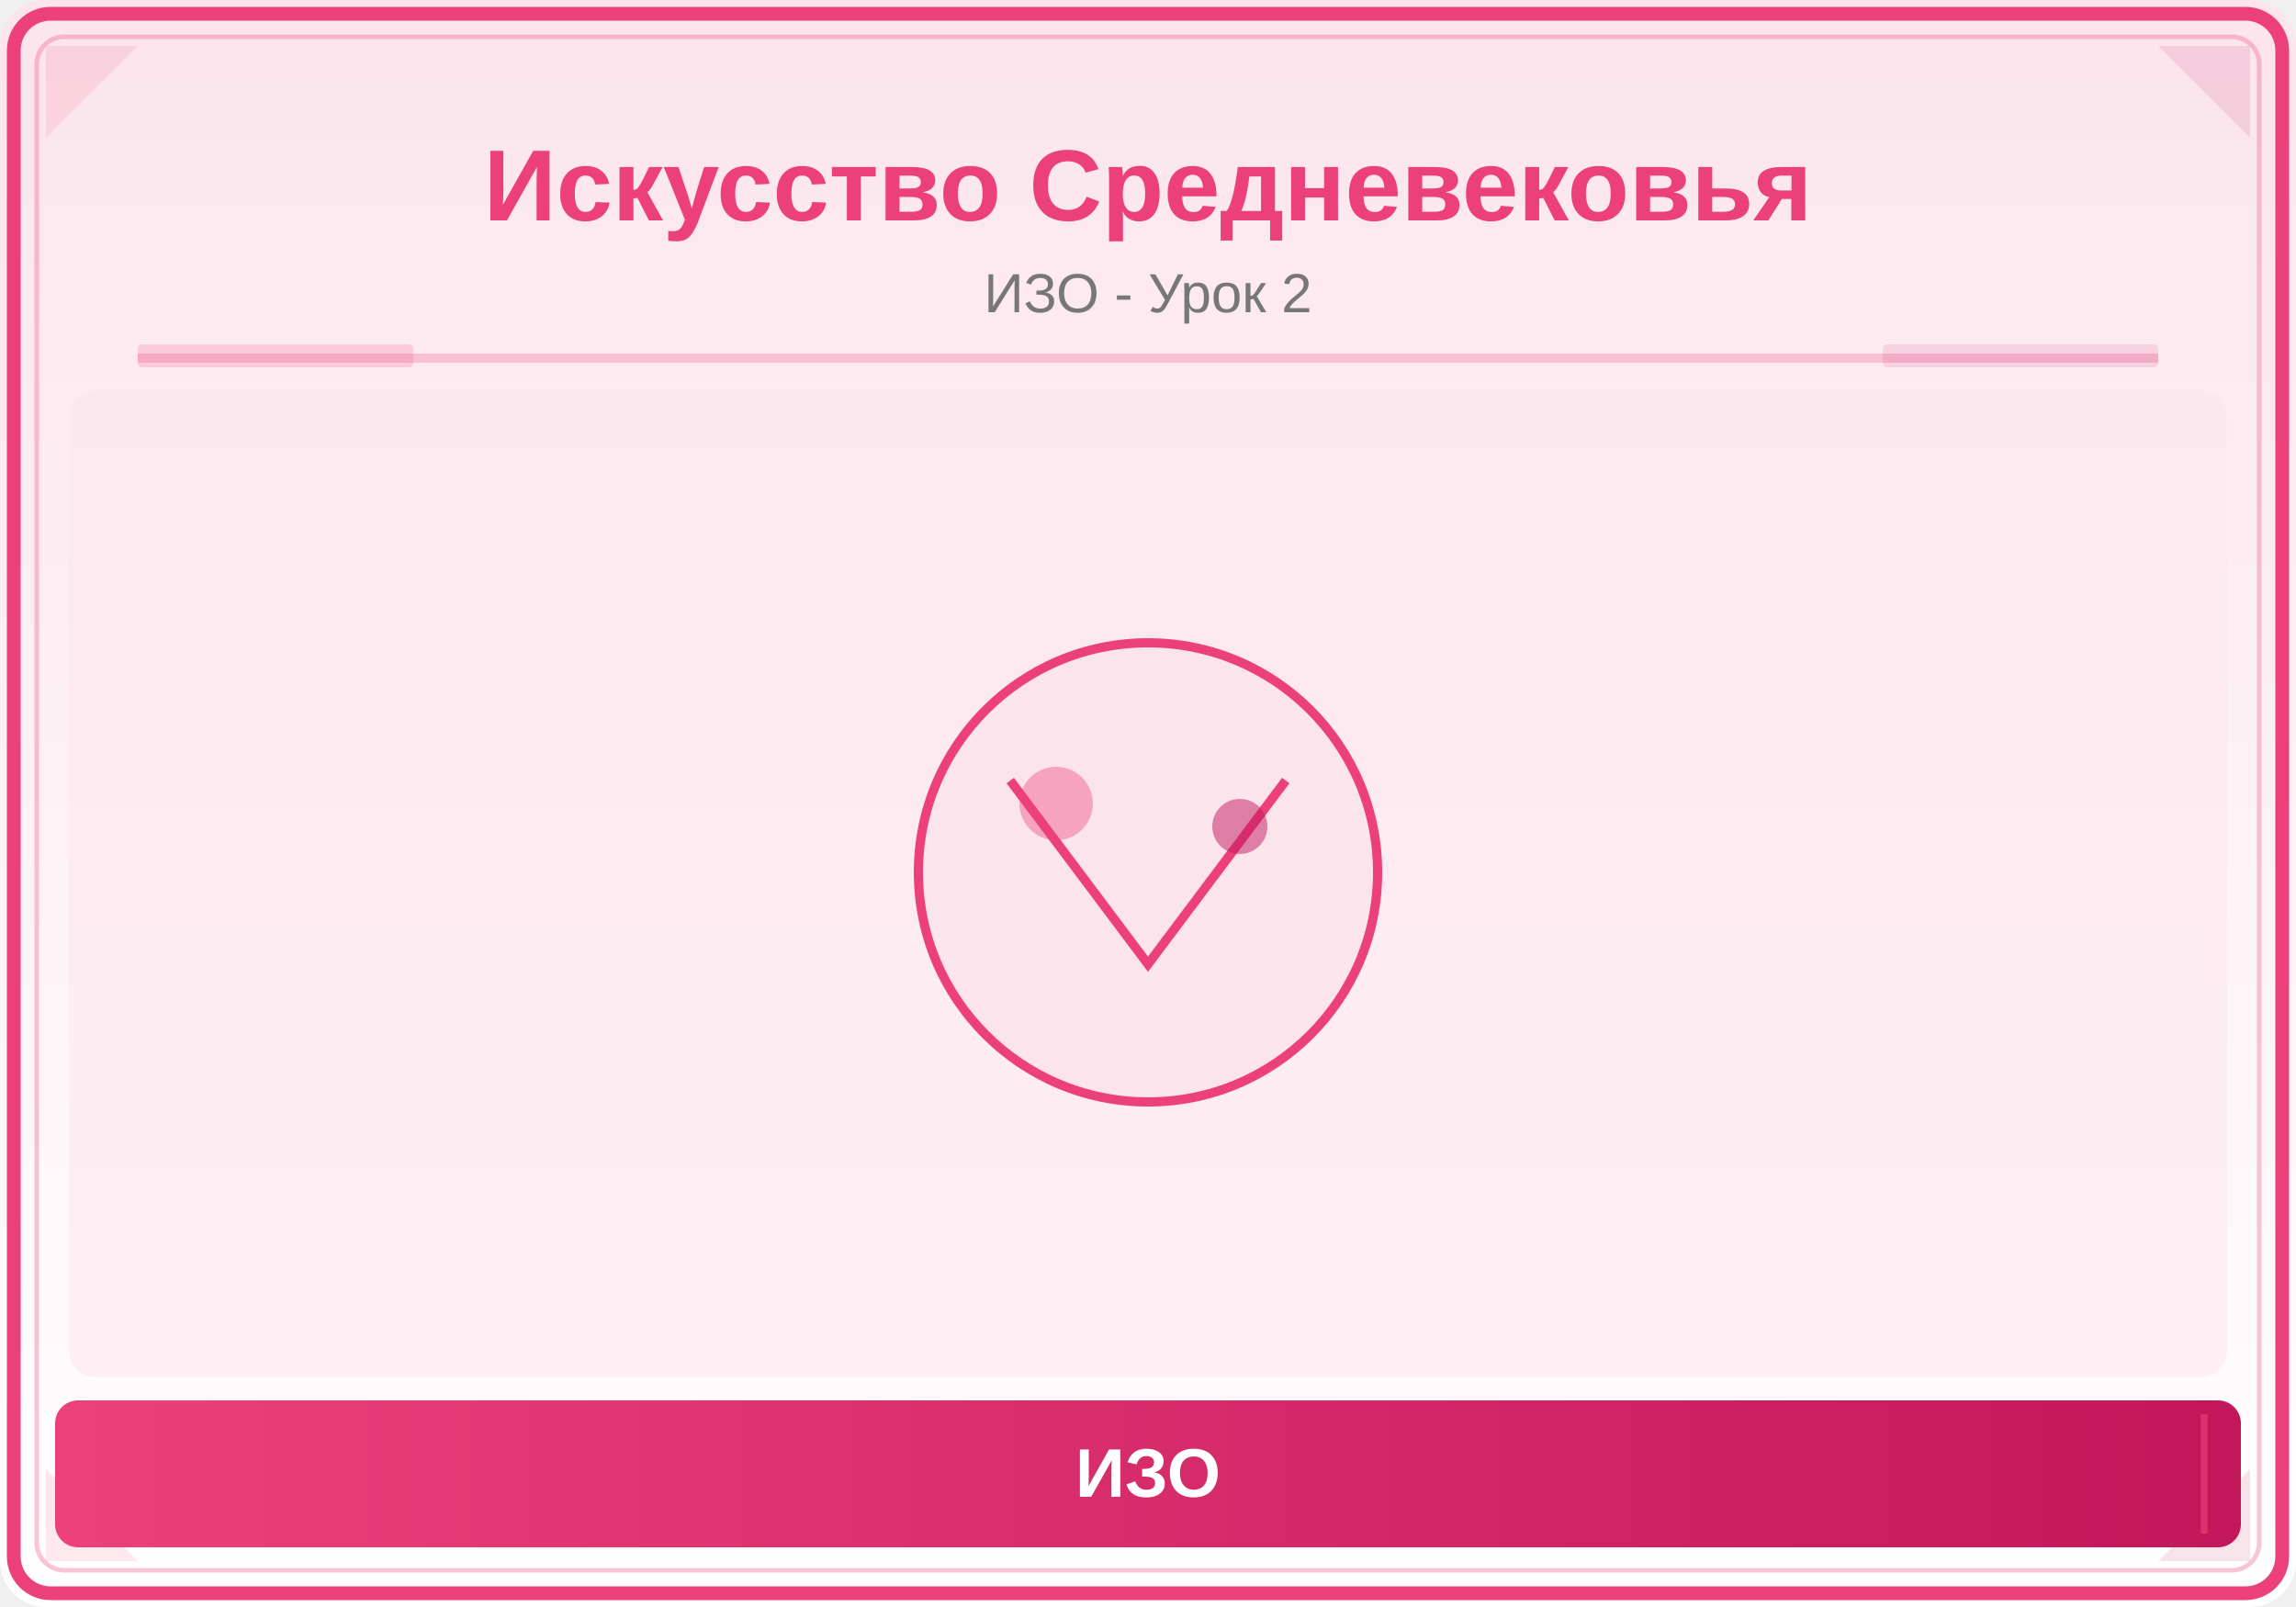
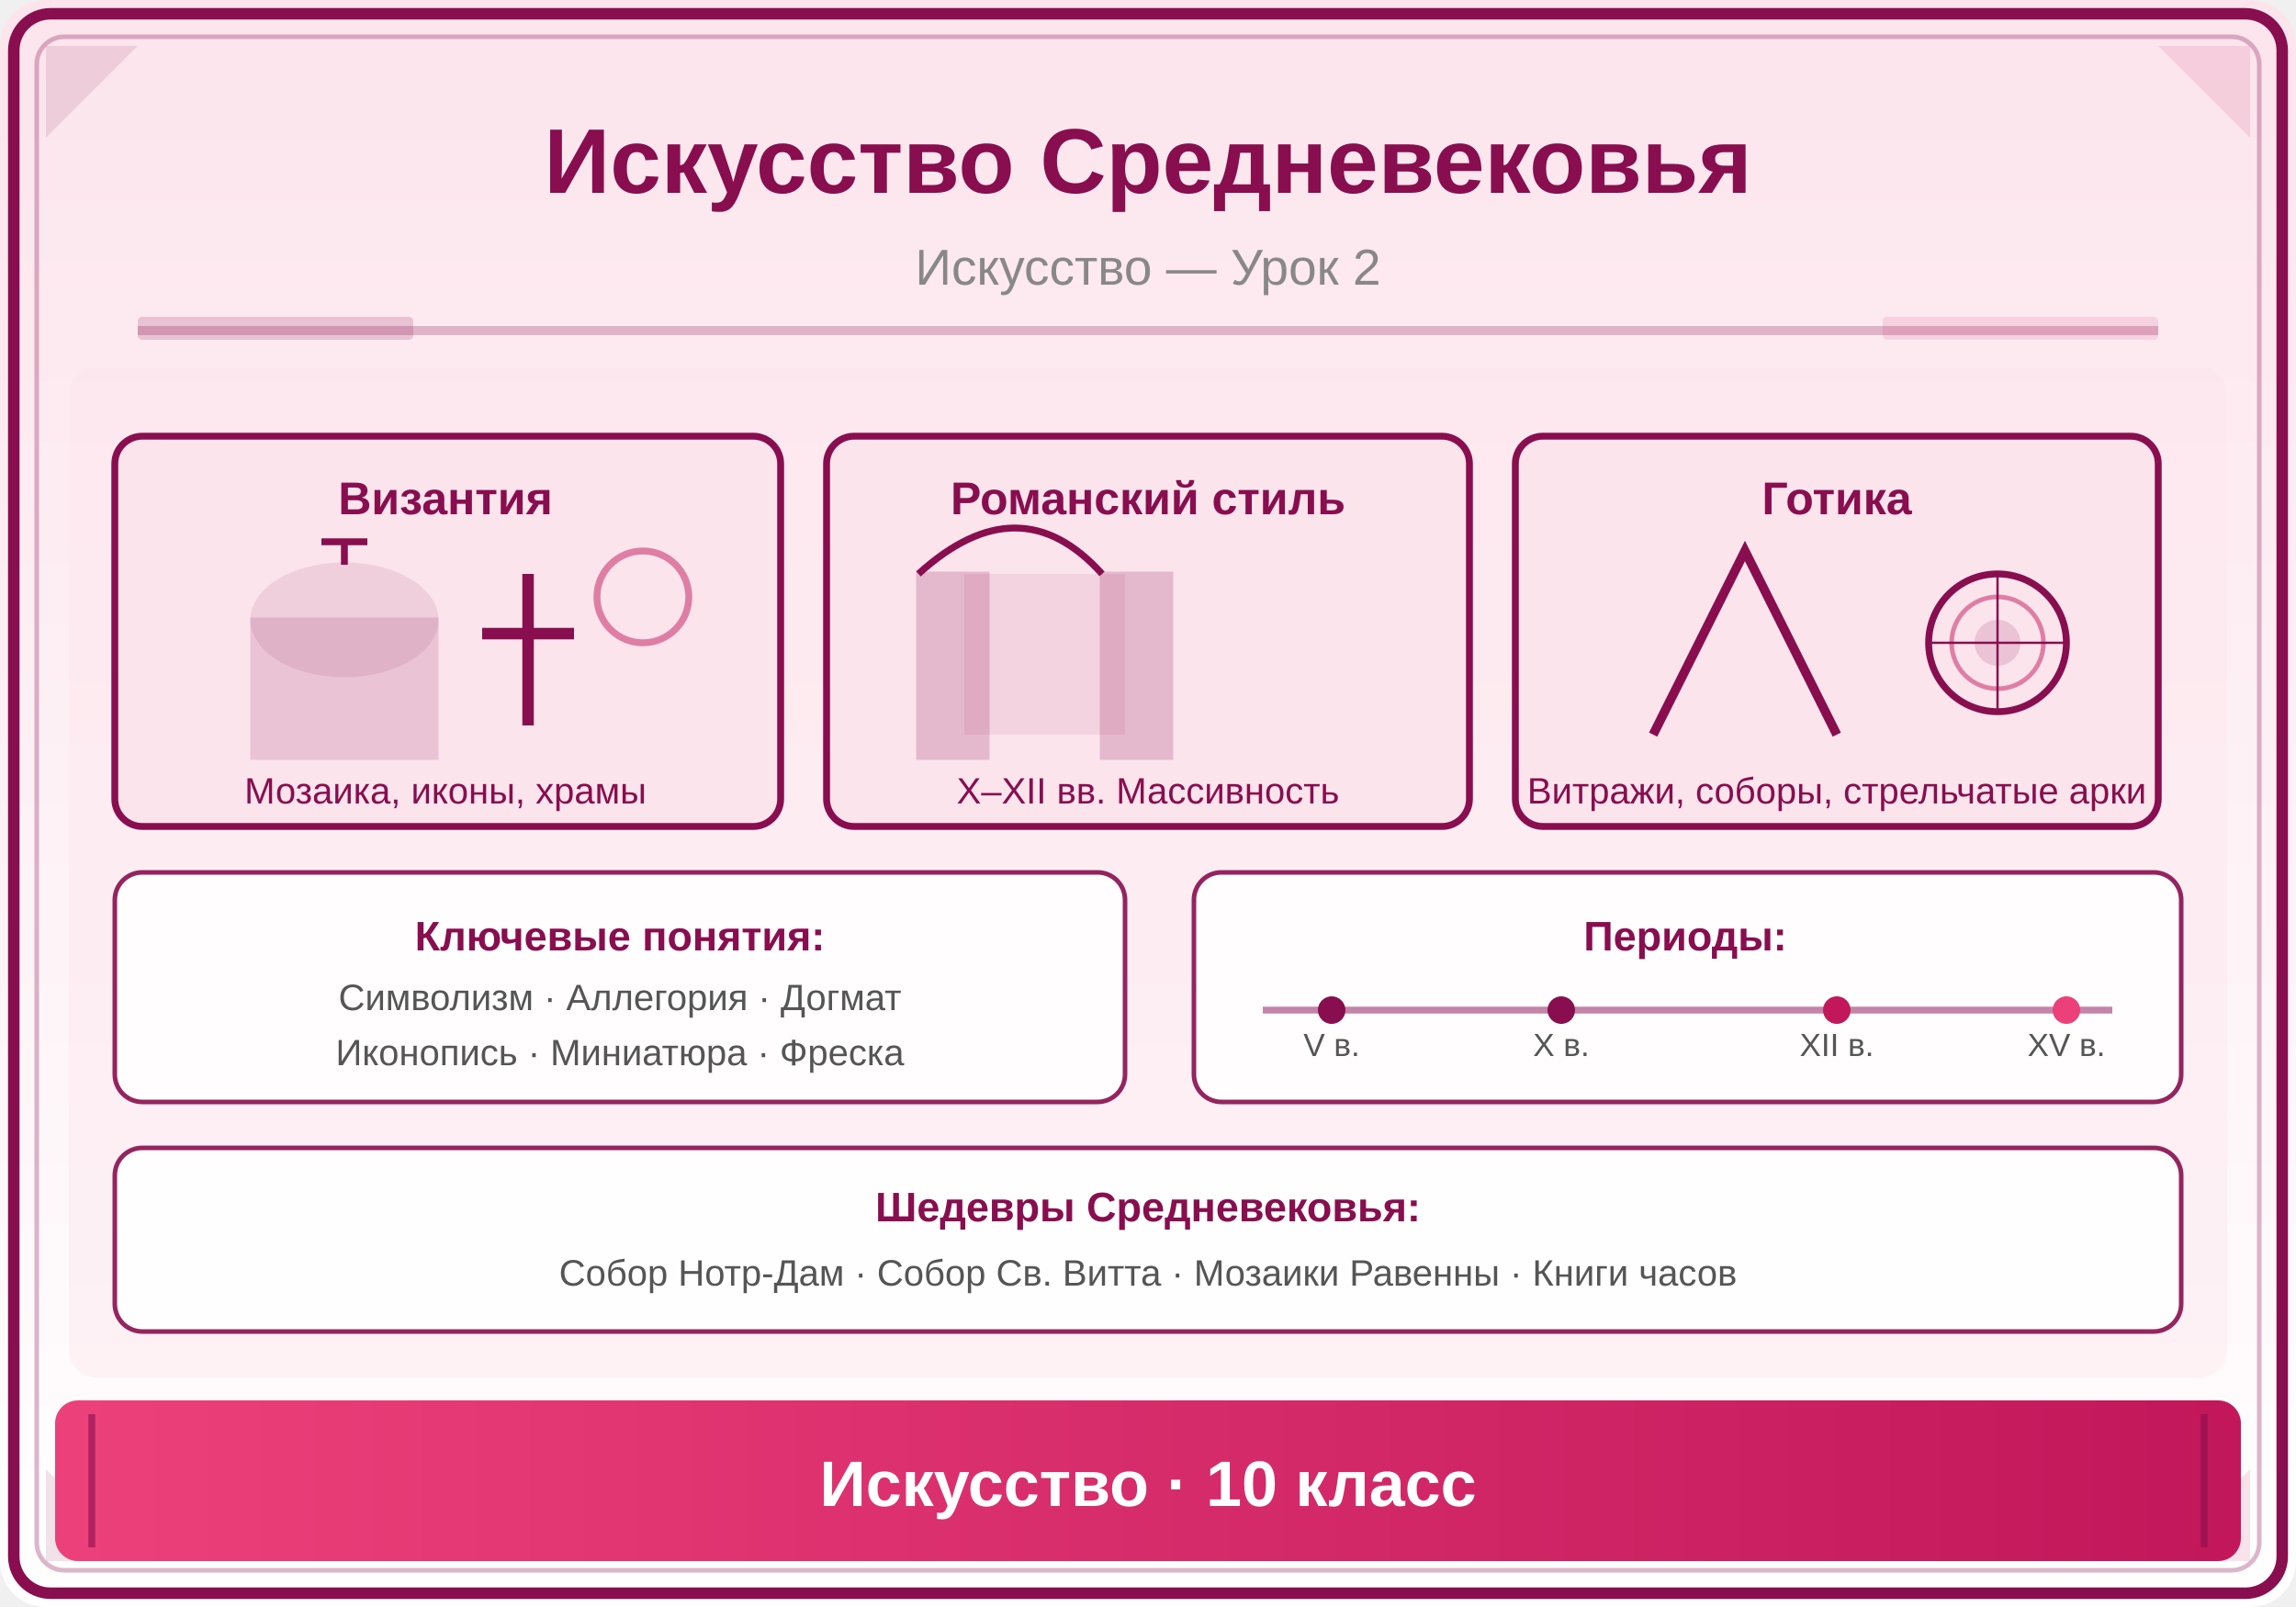
<svg xmlns="http://www.w3.org/2000/svg" viewBox="0 0 500 350">
  <defs>
    <linearGradient id="bg" x1="0" y1="0" x2="0" y2="1">
      <stop offset="0%" stop-color="#FCE4EC" />
      <stop offset="100%" stop-color="#FFFFFF" />
    </linearGradient>
    <linearGradient id="panel" x1="0" y1="0" x2="1" y2="0">
      <stop offset="0%" stop-color="#EC407A" />
      <stop offset="100%" stop-color="#C2185B" />
    </linearGradient>
  </defs>
  <rect width="500" height="350" fill="url(#bg)" rx="10" />
-   <rect x="3" y="3" width="494" height="344" rx="8" fill="none" stroke="#EC407A" stroke-width="3" />
-   <rect x="8" y="8" width="484" height="334" rx="6" fill="none" stroke="#EC407A" stroke-width="1" opacity="0.3" />
-   <polygon points="10,10 30,10 10,30" fill="#EC407A" opacity="0.12" />
+   <rect x="3" y="3" width="494" height="344" rx="8" fill="none" stroke="#880E4F" stroke-width="2.5" />
+   <rect x="8" y="8" width="484" height="334" rx="6" fill="none" stroke="#880E4F" stroke-width="1" opacity="0.3" />
+   <polygon points="10,10 30,10 10,30" fill="#880E4F" opacity="0.12" />
  <polygon points="490,10 470,10 490,30" fill="#C2185B" opacity="0.12" />
-   <polygon points="10,340 30,340 10,320" fill="#EC407A" opacity="0.12" />
+   <polygon points="10,340 30,340 10,320" fill="#880E4F" opacity="0.12" />
  <polygon points="490,340 470,340 490,320" fill="#C2185B" opacity="0.12" />
-   <text x="250" y="48" font-family="Arial,sans-serif" font-size="22" font-weight="bold" fill="#EC407A" text-anchor="middle">Искусство Средневековья</text>
-   <text x="250" y="68" font-family="Arial,sans-serif" font-size="12" fill="#777" text-anchor="middle">ИЗО - Урок 2</text>
-   <line x1="30" y1="78" x2="470" y2="78" stroke="#EC407A" stroke-width="2" opacity="0.25" />
-   <rect x="30" y="75" width="60" height="5" fill="#EC407A" opacity="0.18" rx="1" />
-   <rect x="410" y="75" width="60" height="5" fill="#C2185B" opacity="0.12" rx="1" />
+   <text x="250" y="42" font-family="Arial,sans-serif" font-size="20" font-weight="bold" fill="#880E4F" text-anchor="middle">Искусство Средневековья</text>
+   <text x="250" y="62" font-family="Arial,sans-serif" font-size="11" fill="#888" text-anchor="middle">Искусство — Урок 2</text>
+   <line x1="30" y1="72" x2="470" y2="72" stroke="#880E4F" stroke-width="2" opacity="0.25" />
+   <rect x="30" y="69" width="60" height="5" fill="#880E4F" opacity="0.18" rx="1" />
+   <rect x="410" y="69" width="60" height="5" fill="#C2185B" opacity="0.12" rx="1" />
  <clipPath id="ill">
-     <rect x="15" y="85" width="470" height="215" rx="6" />
+     <rect x="15" y="80" width="470" height="220" rx="6" />
  </clipPath>
  <g clip-path="url(#ill)">
-     <rect x="15" y="85" width="470" height="215" fill="#FCE4EC" opacity="0.5" />
-     <circle cx="250" cy="190" r="50" fill="#FCE4EC" stroke="#EC407A" stroke-width="2" />
-     <path d="M220,170 L250,210 L280,170" fill="none" stroke="#EC407A" stroke-width="2" />
-     <circle cx="230" cy="175" r="8" fill="#EC407A" opacity="0.4" />
-     <circle cx="270" cy="180" r="6" fill="#C2185B" opacity="0.5" />
+     <rect x="15" y="80" width="470" height="220" fill="#FCE4EC" opacity="0.4" />
+     <rect x="25" y="95" width="145" height="85" rx="6" fill="#FCE4EC" stroke="#880E4F" stroke-width="1.5" />
+     <text x="97" y="112" font-family="Arial,sans-serif" font-size="10" font-weight="bold" fill="#880E4F" text-anchor="middle">Византия</text>
+     <rect x="55" y="135" width="40" height="30" fill="#880E4F" opacity="0.15" stroke="#880E4F" stroke-width="1" />
+     <ellipse cx="75" cy="135" rx="20" ry="12" fill="#880E4F" opacity="0.1" stroke="#880E4F" stroke-width="1" />
+     <line x1="75" y1="123" x2="75" y2="118" stroke="#880E4F" stroke-width="1.5" />
+     <line x1="70" y1="118" x2="80" y2="118" stroke="#880E4F" stroke-width="1.5" />
+     <line x1="115" y1="125" x2="115" y2="158" stroke="#880E4F" stroke-width="2.5" />
+     <line x1="105" y1="138" x2="125" y2="138" stroke="#880E4F" stroke-width="2.5" />
+     <circle cx="140" cy="130" r="10" fill="none" stroke="#C2185B" stroke-width="1.5" opacity="0.5" />
+     <text x="97" y="175" font-family="Arial,sans-serif" font-size="8" fill="#880E4F" text-anchor="middle">Мозаика, иконы, храмы</text>
+     <rect x="180" y="95" width="140" height="85" rx="6" fill="#FCE4EC" stroke="#880E4F" stroke-width="1.5" />
+     <text x="250" y="112" font-family="Arial,sans-serif" font-size="10" font-weight="bold" fill="#880E4F" text-anchor="middle">Романский стиль</text>
+     <rect x="200" y="125" width="15" height="40" fill="#880E4F" opacity="0.2" stroke="#880E4F" stroke-width="1" />
+     <rect x="240" y="125" width="15" height="40" fill="#880E4F" opacity="0.2" stroke="#880E4F" stroke-width="1" />
+     <path d="M200,125 Q222,105 240,125" fill="none" stroke="#880E4F" stroke-width="1.5" />
+     <rect x="210" y="125" width="35" height="35" fill="#880E4F" opacity="0.08" />
+     <text x="250" y="175" font-family="Arial,sans-serif" font-size="8" fill="#880E4F" text-anchor="middle">X–XII вв. Массивность</text>
+     <rect x="330" y="95" width="140" height="85" rx="6" fill="#FCE4EC" stroke="#880E4F" stroke-width="1.5" />
+     <text x="400" y="112" font-family="Arial,sans-serif" font-size="10" font-weight="bold" fill="#880E4F" text-anchor="middle">Готика</text>
+     <path d="M360,160 L380,120 L400,160" fill="none" stroke="#880E4F" stroke-width="2" />
+     <circle cx="435" cy="140" r="15" fill="none" stroke="#880E4F" stroke-width="1.5" />
+     <circle cx="435" cy="140" r="10" fill="none" stroke="#C2185B" stroke-width="1" opacity="0.5" />
+     <line x1="435" y1="125" x2="435" y2="155" stroke="#880E4F" stroke-width="0.5" />
+     <line x1="420" y1="140" x2="450" y2="140" stroke="#880E4F" stroke-width="0.5" />
+     <circle cx="435" cy="140" r="5" fill="#880E4F" opacity="0.15" />
+     <text x="400" y="175" font-family="Arial,sans-serif" font-size="8" fill="#880E4F" text-anchor="middle">Витражи, соборы, стрельчатые арки</text>
+     <rect x="25" y="190" width="220" height="50" rx="6" fill="white" stroke="#880E4F" stroke-width="1" opacity="0.9" />
+     <text x="135" y="207" font-family="Arial,sans-serif" font-size="9" font-weight="bold" fill="#880E4F" text-anchor="middle">Ключевые понятия:</text>
+     <text x="135" y="220" font-family="Arial,sans-serif" font-size="8" fill="#555" text-anchor="middle">Символизм · Аллегория · Догмат</text>
+     <text x="135" y="232" font-family="Arial,sans-serif" font-size="8" fill="#555" text-anchor="middle">Иконопись · Миниатюра · Фреска</text>
+     <rect x="260" y="190" width="215" height="50" rx="6" fill="white" stroke="#880E4F" stroke-width="1" opacity="0.9" />
+     <text x="367" y="207" font-family="Arial,sans-serif" font-size="9" font-weight="bold" fill="#880E4F" text-anchor="middle">Периоды:</text>
+     <line x1="275" y1="220" x2="460" y2="220" stroke="#880E4F" stroke-width="1.5" opacity="0.5" />
+     <circle cx="290" cy="220" r="3" fill="#880E4F" />
+     <text x="290" y="230" font-family="Arial,sans-serif" font-size="7" fill="#555" text-anchor="middle">V в.</text>
+     <circle cx="340" cy="220" r="3" fill="#880E4F" />
+     <text x="340" y="230" font-family="Arial,sans-serif" font-size="7" fill="#555" text-anchor="middle">X в.</text>
+     <circle cx="400" cy="220" r="3" fill="#C2185B" />
+     <text x="400" y="230" font-family="Arial,sans-serif" font-size="7" fill="#555" text-anchor="middle">XII в.</text>
+     <circle cx="450" cy="220" r="3" fill="#EC407A" />
+     <text x="450" y="230" font-family="Arial,sans-serif" font-size="7" fill="#555" text-anchor="middle">XV в.</text>
+     <rect x="25" y="250" width="450" height="40" rx="6" fill="white" stroke="#880E4F" stroke-width="1" opacity="0.9" />
+     <text x="250" y="266" font-family="Arial,sans-serif" font-size="9" font-weight="bold" fill="#880E4F" text-anchor="middle">Шедевры Средневековья:</text>
+     <text x="250" y="280" font-family="Arial,sans-serif" font-size="8" fill="#555" text-anchor="middle">Собор Нотр-Дам · Собор Св. Витта · Мозаики Равенны · Книги часов</text>
  </g>
-   <rect x="12" y="305" width="476" height="32" rx="5" fill="url(#panel)" />
-   <line x1="20" y1="308" x2="20" y2="334" stroke="#EC407A" stroke-width="1.5" opacity="0.6" />
-   <line x1="480" y1="308" x2="480" y2="334" stroke="#EC407A" stroke-width="1.5" opacity="0.6" />
-   <text x="250" y="326" font-family="Arial,sans-serif" font-size="15" text-anchor="middle" fill="white" font-weight="bold">ИЗО</text>
+   <rect x="12" y="305" width="476" height="35" rx="5" fill="url(#panel)" />
+   <line x1="20" y1="308" x2="20" y2="337" stroke="#880E4F" stroke-width="1.5" opacity="0.6" />
+   <line x1="480" y1="308" x2="480" y2="337" stroke="#880E4F" stroke-width="1.5" opacity="0.6" />
+   <text x="250" y="328" font-family="Arial,sans-serif" font-size="14" text-anchor="middle" fill="white" font-weight="bold">Искусство · 10 класс</text>
</svg>
